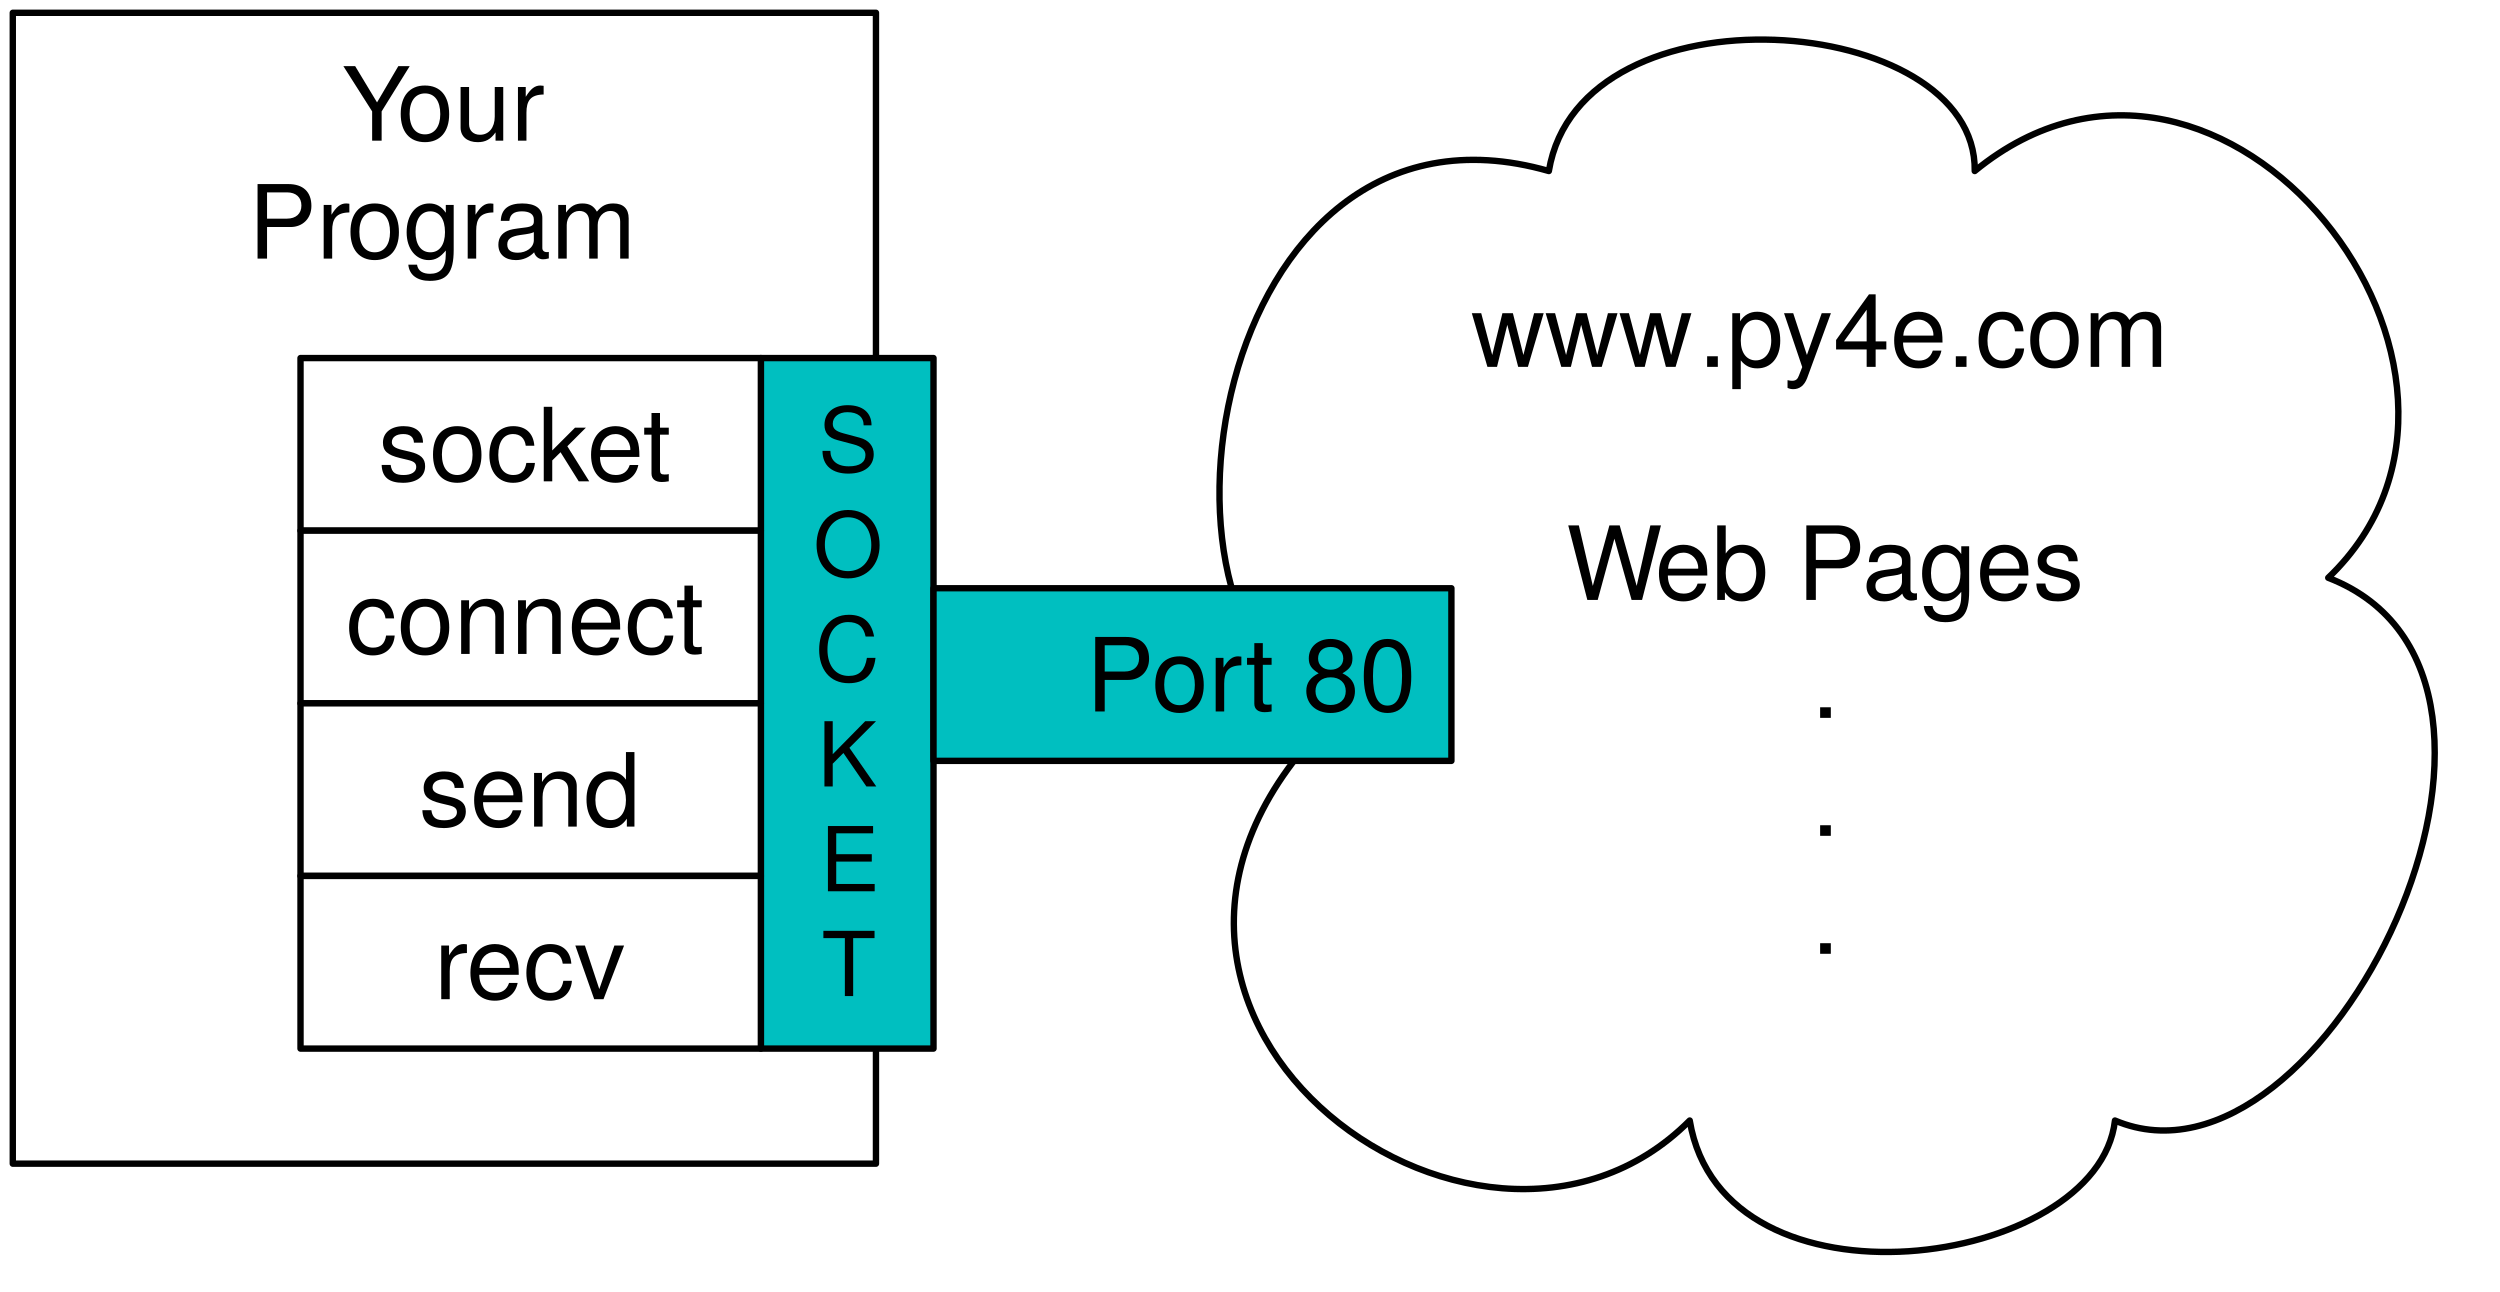
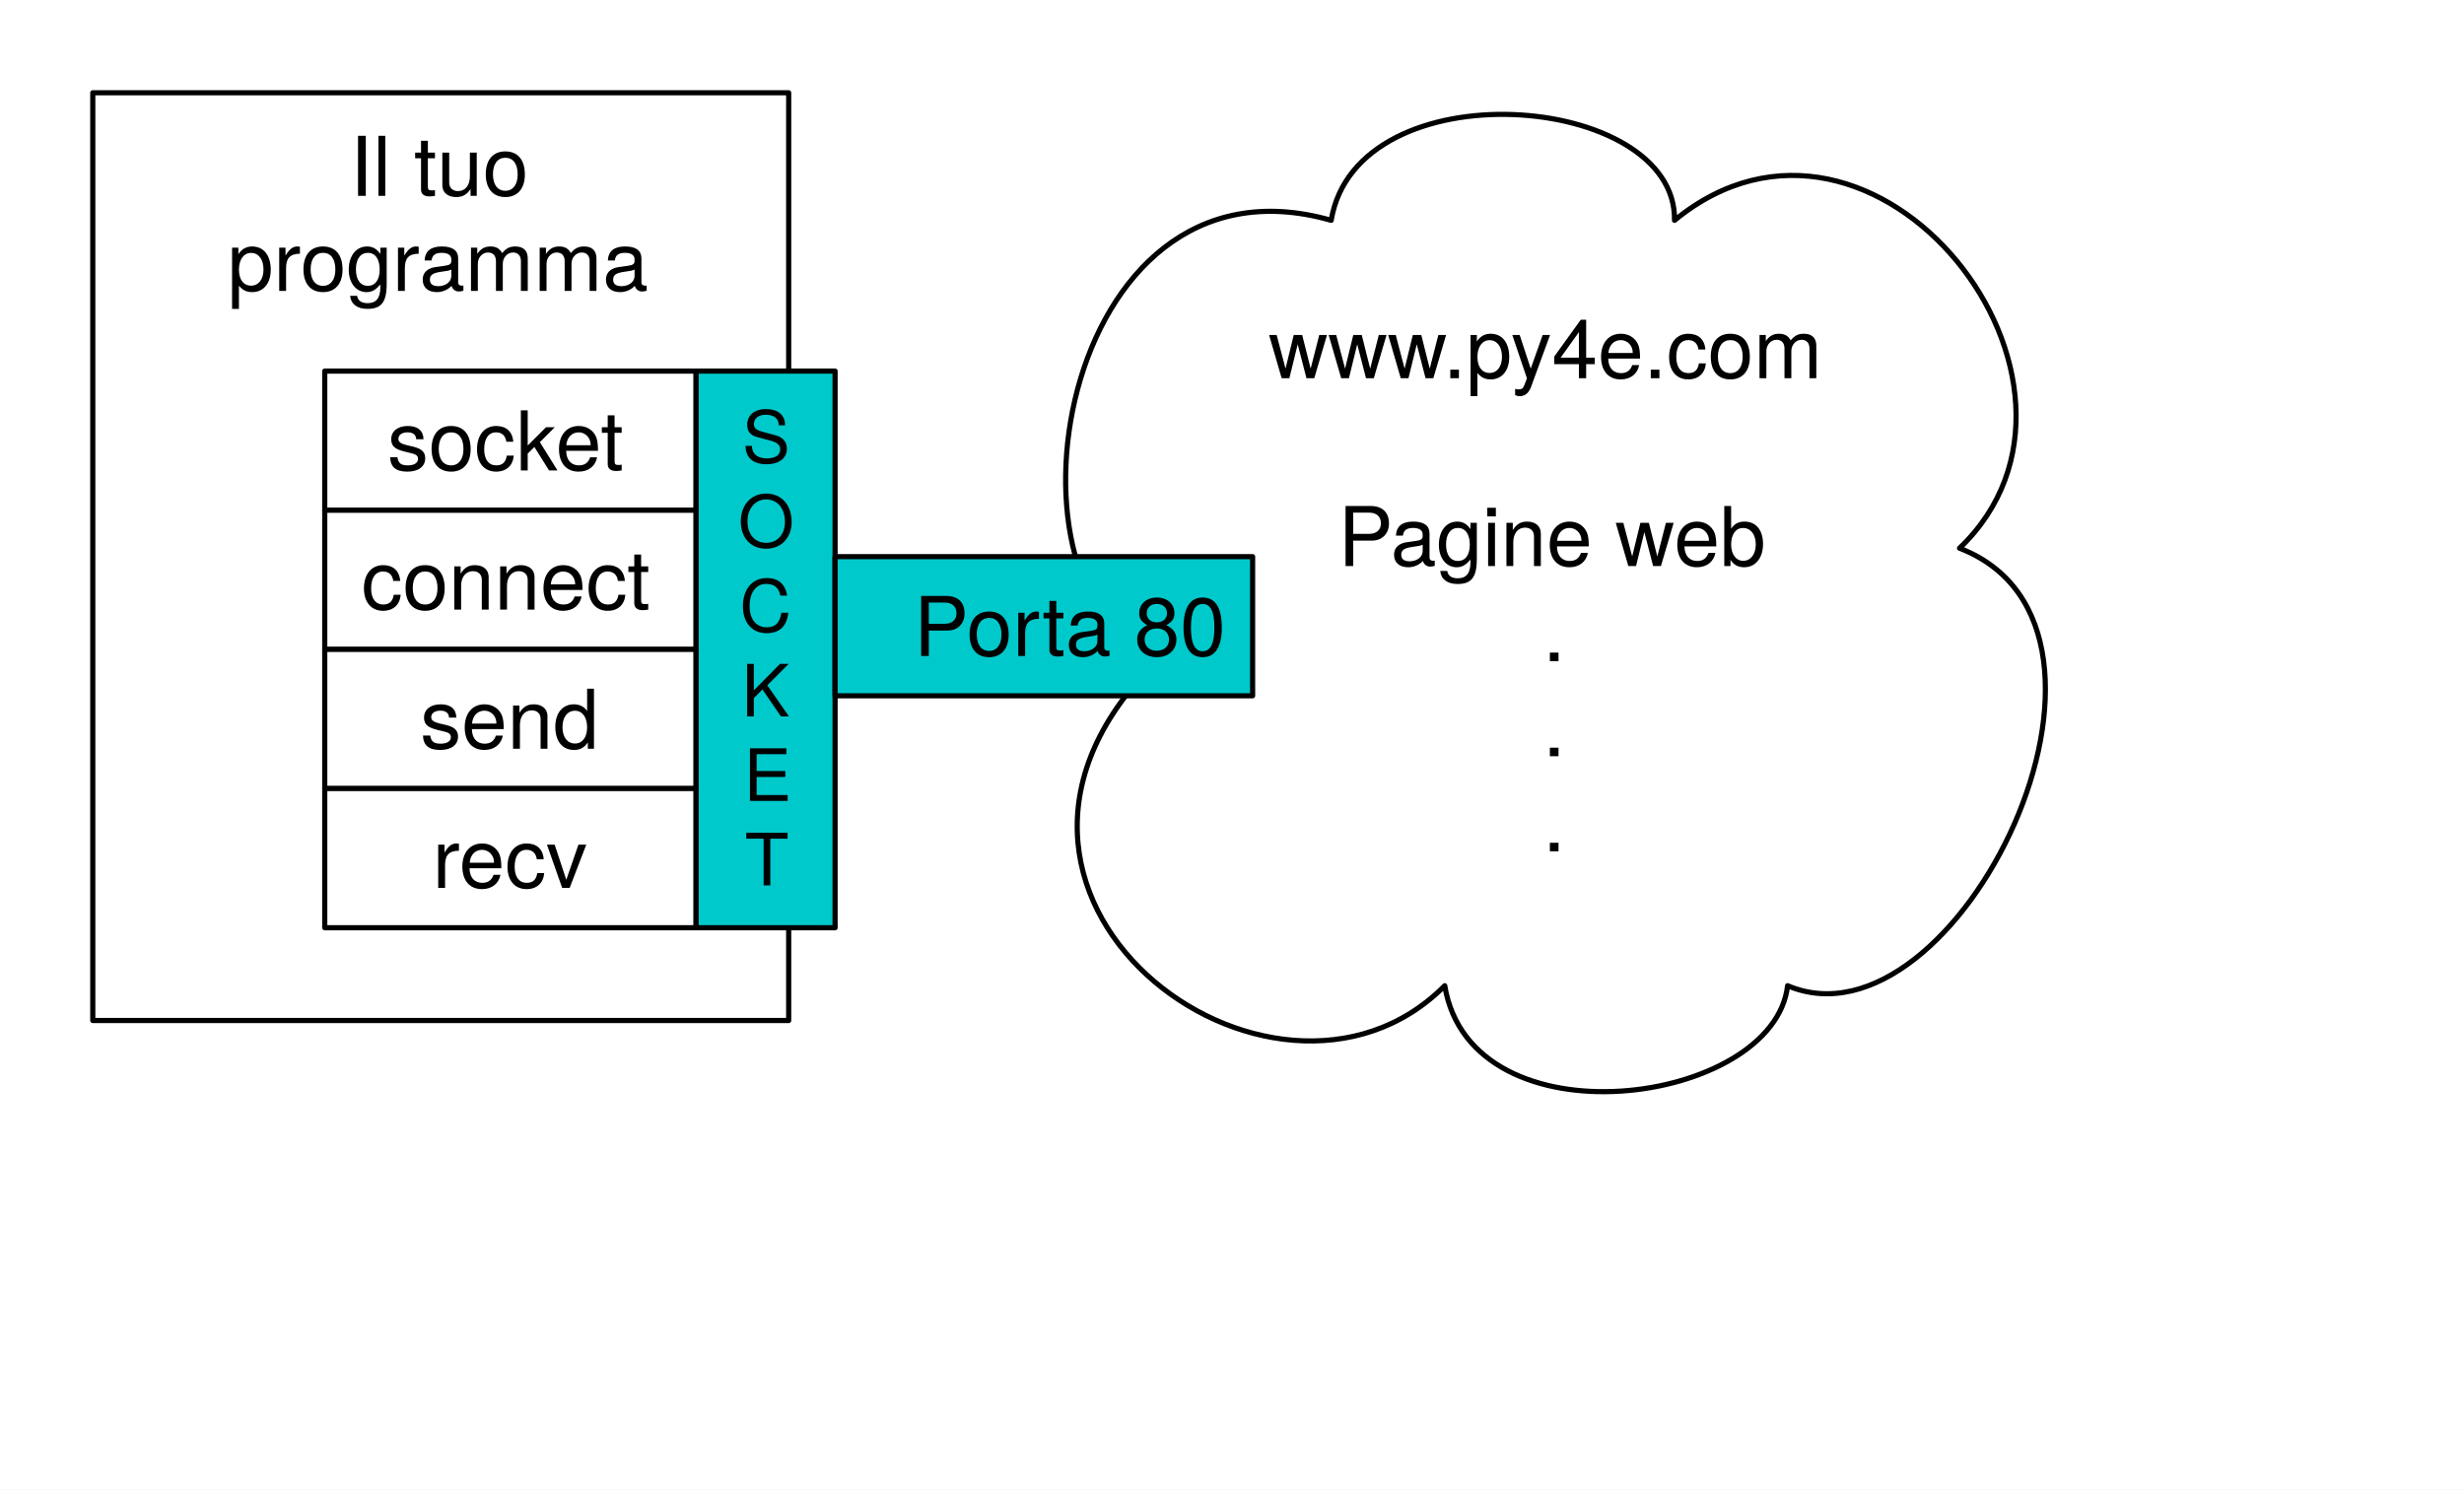
- <svg xmlns="http://www.w3.org/2000/svg" version="1.1" viewBox="16 16 391 202" width="391pt" height="202pt">
+ <svg xmlns="http://www.w3.org/2000/svg" version="1.1" viewBox="0 0 478 289" width="478" height="289">
  <defs>
-     <font-face font-family="Helvetica Neue" font-size="16" panose-1="2 0 5 3 0 0 0 2 0 4" units-per-em="1000" underline-position="-100" underline-thickness="50" slope="0" x-height="517" cap-height="714" ascent="951.996" descent="-212.997" font-weight="500">
+     <font-face font-family="Helvetica Neue" font-size="16" panose-1="2 0 5 3 0 0 0 2 0 4" units-per-em="1000" underline-position="-100" underline-thickness="50" slope="0" x-height="517" cap-height="714" ascent="951.996" descent="-212.997" font-weight="400">
      <font-face-src>
        <font-face-name name="HelveticaNeue" />
      </font-face-src>
    </font-face>
-     <font-face font-family="Helvetica Neue" font-size="14" panose-1="2 0 5 3 0 0 0 2 0 4" units-per-em="1000" underline-position="-100" underline-thickness="50" slope="0" x-height="517" cap-height="714" ascent="951.996" descent="-212.997" font-weight="500">
+     <font-face font-family="Helvetica Neue" font-size="14" panose-1="2 0 5 3 0 0 0 2 0 4" units-per-em="1000" underline-position="-100" underline-thickness="50" slope="0" x-height="517" cap-height="714" ascent="951.996" descent="-212.997" font-weight="400">
      <font-face-src>
        <font-face-name name="HelveticaNeue" />
      </font-face-src>
    </font-face>
  </defs>
-   <g stroke="none" stroke-opacity="1" stroke-dasharray="none" fill="none" fill-opacity="1">
-     <rect fill="white" width="545" height="495" />
-     <g>
-       <rect x="18" y="18" width="135" height="180" fill="white" />
-       <rect x="18" y="18" width="135" height="180" stroke="black" stroke-linecap="round" stroke-linejoin="round" stroke-width="1" />
-       <text transform="translate(23 23)" fill="black">
-         <tspan font-family="Helvetica Neue" font-size="16" font-weight="500" x="46.5" y="15" textLength="10.368">Y</tspan>
-         <tspan font-family="Helvetica Neue" font-size="16" font-weight="500" x="55.092" y="15" textLength="23.408">our</tspan>
-         <tspan font-family="Helvetica Neue" font-size="16" font-weight="500" x="31.828" y="33.448" textLength="15.696">Pr</tspan>
-         <tspan font-family="Helvetica Neue" font-size="16" font-weight="500" x="47.236" y="33.448" textLength="45.936">ogram</tspan>
-       </text>
-       <rect x="135" y="72" width="27" height="108" fill="#00bfc0" />
-       <rect x="135" y="72" width="27" height="108" stroke="black" stroke-linecap="round" stroke-linejoin="round" stroke-width="1" />
-       <text transform="translate(140 76.824)" fill="black">
-         <tspan font-family="Helvetica Neue" font-size="14" font-weight="500" x="3.964" y="13" textLength="9.072">S</tspan>
-         <tspan font-family="Helvetica Neue" font-size="14" font-weight="500" x="3.18" y="29.392" textLength="10.64">O</tspan>
-         <tspan font-family="Helvetica Neue" font-size="14" font-weight="500" x="3.446" y="45.784" textLength="10.108">C</tspan>
-         <tspan font-family="Helvetica Neue" font-size="14" font-weight="500" x="3.831" y="62.176" textLength="9.338">K</tspan>
-         <tspan font-family="Helvetica Neue" font-size="14" font-weight="500" x="4.223" y="78.568" textLength="8.554">E</tspan>
-         <tspan font-family="Helvetica Neue" font-size="14" font-weight="500" x="4.482" y="94.96" textLength="8.036">T</tspan>
-       </text>
-       <rect x="63" y="72" width="72" height="27" fill="white" />
-       <rect x="63" y="72" width="72" height="27" stroke="black" stroke-linecap="round" stroke-linejoin="round" stroke-width="1" />
-       <text transform="translate(68 76.276)" fill="black">
-         <tspan font-family="Helvetica Neue" font-size="16" font-weight="500" x="7.144" y="15" textLength="47.712">socket</tspan>
-       </text>
-       <rect x="63" y="99" width="72" height="27" fill="white" />
-       <rect x="63" y="99" width="72" height="27" stroke="black" stroke-linecap="round" stroke-linejoin="round" stroke-width="1" />
-       <text transform="translate(68 103.276)" fill="black">
-         <tspan font-family="Helvetica Neue" font-size="16" font-weight="500" x="2.104" y="15" textLength="57.792">connect</tspan>
-       </text>
-       <rect x="63" y="126" width="72" height="27" fill="white" />
-       <rect x="63" y="126" width="72" height="27" stroke="black" stroke-linecap="round" stroke-linejoin="round" stroke-width="1" />
-       <text transform="translate(68 130.276)" fill="black">
-         <tspan font-family="Helvetica Neue" font-size="16" font-weight="500" x="13.512" y="15" textLength="34.976">send</tspan>
-       </text>
-       <rect x="63" y="153" width="72" height="27" fill="white" />
-       <rect x="63" y="153" width="72" height="27" stroke="black" stroke-linecap="round" stroke-linejoin="round" stroke-width="1" />
-       <text transform="translate(68 157.276)" fill="black">
-         <tspan font-family="Helvetica Neue" font-size="16" font-weight="500" x="15.888" y="15" textLength="5.328">r</tspan>
-         <tspan font-family="Helvetica Neue" font-size="16" font-weight="500" x="20.928" y="15" textLength="25.184">ecv</tspan>
-       </text>
-       <path d="M 224.987 127.635 C 191.531 117 204.872 27.474 258.241 42.75 C 263.193 12.973 325.253 17.806 324.848 42.75 C 363.761 10.846 413.491 74.462 380.135 106.365 C 420.161 121.833 379.63 205.171 346.781 191.25 C 344.152 214.454 285.429 222.574 280.274 191.25 C 247.022 224.702 177.685 173.268 224.987 127.635 Z" fill="white" />
-       <path d="M 224.987 127.635 C 191.531 117 204.872 27.474 258.241 42.75 C 263.193 12.973 325.253 17.806 324.848 42.75 C 363.761 10.846 413.491 74.462 380.135 106.365 C 420.161 121.833 379.63 205.171 346.781 191.25 C 344.152 214.454 285.429 222.574 280.274 191.25 C 247.022 224.702 177.685 173.268 224.987 127.635 Z" stroke="black" stroke-linecap="round" stroke-linejoin="round" stroke-width="1" />
-       <text transform="translate(212 58.38)" fill="black">
-         <tspan font-family="Helvetica Neue" font-size="16" font-weight="500" x="34.1" y="15" textLength="36.384">www</tspan>
-         <tspan font-family="Helvetica Neue" font-size="16" font-weight="500" x="69.604" y="15" textLength="75.296">.py4e.com</tspan>
-         <tspan font-family="Helvetica Neue" font-size="16" font-weight="500" x="48.916" y="51.448" textLength="14.816">W</tspan>
-         <tspan font-family="Helvetica Neue" font-size="16" font-weight="500" x="62.82" y="51.448" textLength="67.264">eb Pages</tspan>
-         <tspan font-family="Helvetica Neue" font-size="16" font-weight="500" x="87.276" y="69.896" textLength="4.448">.</tspan>
-         <tspan font-family="Helvetica Neue" font-size="16" font-weight="500" x="87.276" y="88.344" textLength="4.448">.</tspan>
-         <tspan font-family="Helvetica Neue" font-size="16" font-weight="500" x="87.276" y="106.792" textLength="4.448">.</tspan>
-       </text>
-       <rect x="162" y="108" width="81" height="27" fill="#00bfc0" />
-       <rect x="162" y="108" width="81" height="27" stroke="black" stroke-linecap="round" stroke-linejoin="round" stroke-width="1" />
-       <text transform="translate(167 112.276)" fill="black">
-         <tspan font-family="Helvetica Neue" font-size="16" font-weight="500" x="18.84" y="15" textLength="52.16">Port 80</tspan>
-       </text>
+   <g id="Canvas_1" stroke="none" stroke-opacity="1" stroke-dasharray="none" fill="none" fill-opacity="1">
+     <rect fill="white" x="0" y="0" width="478" height="289" />
+     <g id="Canvas_1: Layer 1">
+       <g id="Graphic_11">
+         <rect x="18" y="18" width="135" height="180" fill="white" />
+         <rect x="18" y="18" width="135" height="180" stroke="black" stroke-linecap="round" stroke-linejoin="round" stroke-width="1" />
+         <text transform="translate(23 23)" fill="black">
+           <tspan font-family="Helvetica Neue" font-size="16" font-weight="400" fill="black" x="44.868" y="15">Il tuo</tspan>
+           <tspan font-family="Helvetica Neue" font-size="16" font-weight="400" fill="black" x="21.148" y="33.448">programma</tspan>
+         </text>
+       </g>
+       <g id="Graphic_14">
+         <rect x="135" y="72" width="27" height="108" fill="#00c9cc" />
+         <rect x="135" y="72" width="27" height="108" stroke="black" stroke-linecap="round" stroke-linejoin="round" stroke-width="1" />
+         <text transform="translate(140 76.824)" fill="black">
+           <tspan font-family="Helvetica Neue" font-size="14" font-weight="400" fill="black" x="3.964" y="13">S</tspan>
+           <tspan font-family="Helvetica Neue" font-size="14" font-weight="400" fill="black" x="3.18" y="29.392">O</tspan>
+           <tspan font-family="Helvetica Neue" font-size="14" font-weight="400" fill="black" x="3.446" y="45.784">C</tspan>
+           <tspan font-family="Helvetica Neue" font-size="14" font-weight="400" fill="black" x="3.831" y="62.176">K</tspan>
+           <tspan font-family="Helvetica Neue" font-size="14" font-weight="400" fill="black" x="4.223" y="78.568">E</tspan>
+           <tspan font-family="Helvetica Neue" font-size="14" font-weight="400" fill="black" x="4.482" y="94.96">T</tspan>
+         </text>
+       </g>
+       <g id="Group_30">
+         <g id="Graphic_34">
+           <rect x="63" y="72" width="72" height="27" fill="white" />
+           <rect x="63" y="72" width="72" height="27" stroke="black" stroke-linecap="round" stroke-linejoin="round" stroke-width="1" />
+           <text transform="translate(68 76.276)" fill="black">
+             <tspan font-family="Helvetica Neue" font-size="16" font-weight="400" fill="black" x="7.144" y="15">socket</tspan>
+           </text>
+         </g>
+         <g id="Graphic_33">
+           <rect x="63" y="99" width="72" height="27" fill="white" />
+           <rect x="63" y="99" width="72" height="27" stroke="black" stroke-linecap="round" stroke-linejoin="round" stroke-width="1" />
+           <text transform="translate(68 103.276)" fill="black">
+             <tspan font-family="Helvetica Neue" font-size="16" font-weight="400" fill="black" x="2.104" y="15">connect</tspan>
+           </text>
+         </g>
+         <g id="Graphic_32">
+           <rect x="63" y="126" width="72" height="27" fill="white" />
+           <rect x="63" y="126" width="72" height="27" stroke="black" stroke-linecap="round" stroke-linejoin="round" stroke-width="1" />
+           <text transform="translate(68 130.276)" fill="black">
+             <tspan font-family="Helvetica Neue" font-size="16" font-weight="400" fill="black" x="13.512" y="15">send</tspan>
+           </text>
+         </g>
+         <g id="Graphic_31">
+           <rect x="63" y="153" width="72" height="27" fill="white" />
+           <rect x="63" y="153" width="72" height="27" stroke="black" stroke-linecap="round" stroke-linejoin="round" stroke-width="1" />
+           <text transform="translate(68 157.276)" fill="black">
+             <tspan font-family="Helvetica Neue" font-size="16" font-weight="400" fill="black" x="15.888" y="15">recv</tspan>
+           </text>
+         </g>
+       </g>
+       <g id="Group_40">
+         <g id="Graphic_42">
+           <path d="M 224.987 127.635 C 191.531 117 204.872 27.474 258.241 42.75 C 263.193 12.973 325.253 17.806 324.848 42.75 C 363.761 10.846 413.491 74.462 380.135 106.365 C 420.161 121.833 379.63 205.171 346.781 191.25 C 344.152 214.454 285.429 222.574 280.274 191.25 C 247.022 224.702 177.685 173.268 224.987 127.635 Z" fill="white" />
+           <path d="M 224.987 127.635 C 191.531 117 204.872 27.474 258.241 42.75 C 263.193 12.973 325.253 17.806 324.848 42.75 C 363.761 10.846 413.491 74.462 380.135 106.365 C 420.161 121.833 379.63 205.171 346.781 191.25 C 344.152 214.454 285.429 222.574 280.274 191.25 C 247.022 224.702 177.685 173.268 224.987 127.635 Z" stroke="black" stroke-linecap="round" stroke-linejoin="round" stroke-width="1" />
+         </g>
+         <g id="Graphic_41">
+           <text transform="translate(212 58.38)" fill="black">
+             <tspan font-family="Helvetica Neue" font-size="16" font-weight="400" fill="black" x="34.1" y="15">www.py4e.com</tspan>
+             <tspan font-family="Helvetica Neue" font-size="16" font-weight="400" fill="black" x="47.58" y="51.448">Pagine web</tspan>
+             <tspan font-family="Helvetica Neue" font-size="16" font-weight="400" fill="black" x="87.276" y="69.896">.</tspan>
+             <tspan font-family="Helvetica Neue" font-size="16" font-weight="400" fill="black" x="87.276" y="88.344">.</tspan>
+             <tspan font-family="Helvetica Neue" font-size="16" font-weight="400" fill="black" x="87.276" y="106.792">.</tspan>
+           </text>
+         </g>
+       </g>
+       <g id="Graphic_39">
+         <rect x="162" y="108" width="81" height="27" fill="#00c9cc" />
+         <rect x="162" y="108" width="81" height="27" stroke="black" stroke-linecap="round" stroke-linejoin="round" stroke-width="1" />
+         <text transform="translate(167 112.276)" fill="black">
+           <tspan font-family="Helvetica Neue" font-size="16" font-weight="400" fill="black" x="10.248" y="15">Porta 80</tspan>
+         </text>
+       </g>
    </g>
  </g>
</svg>
